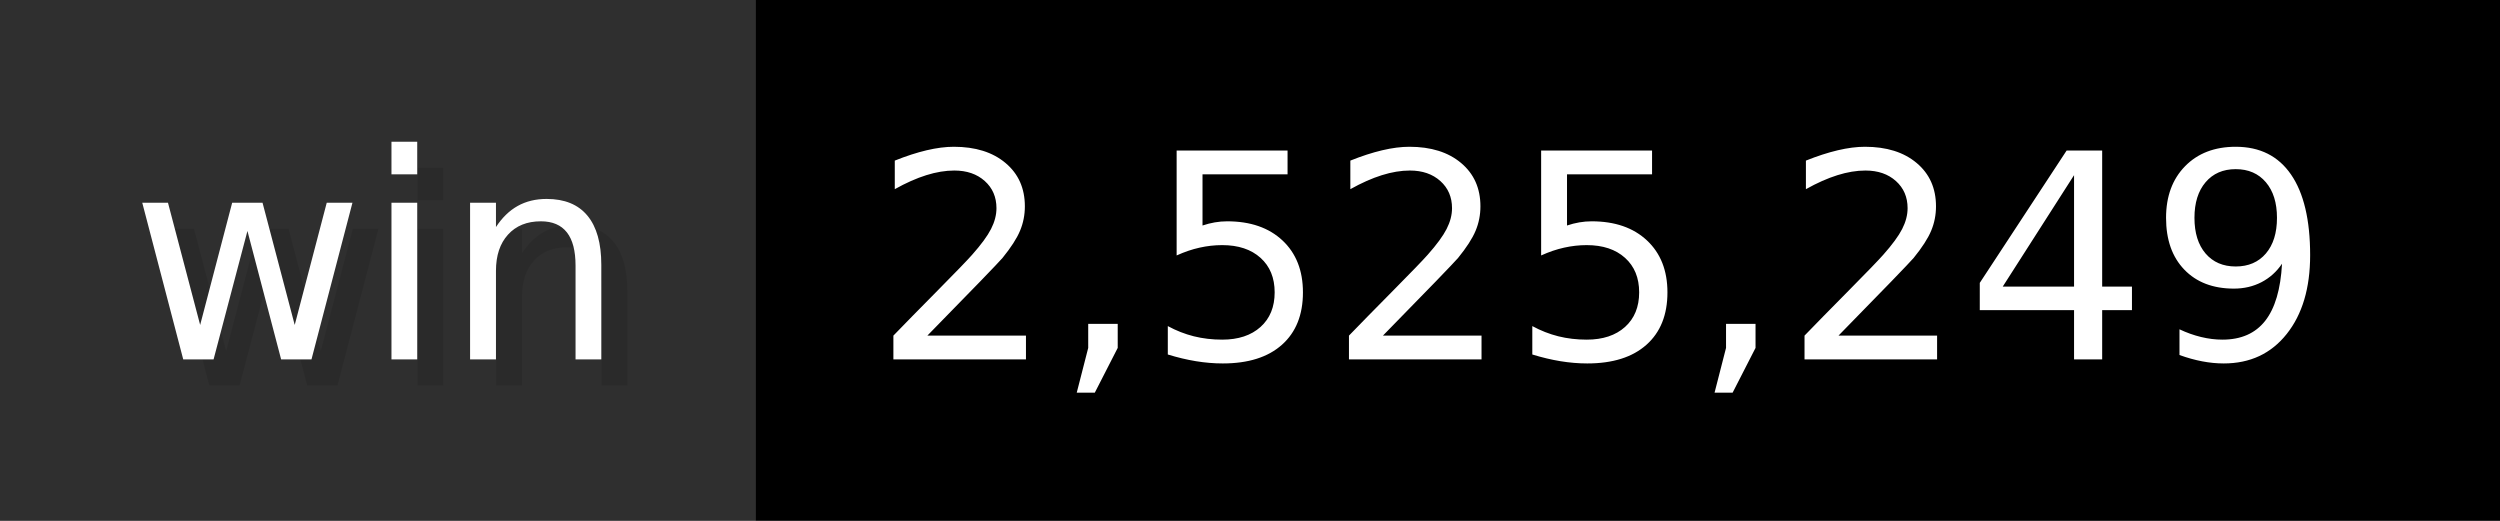
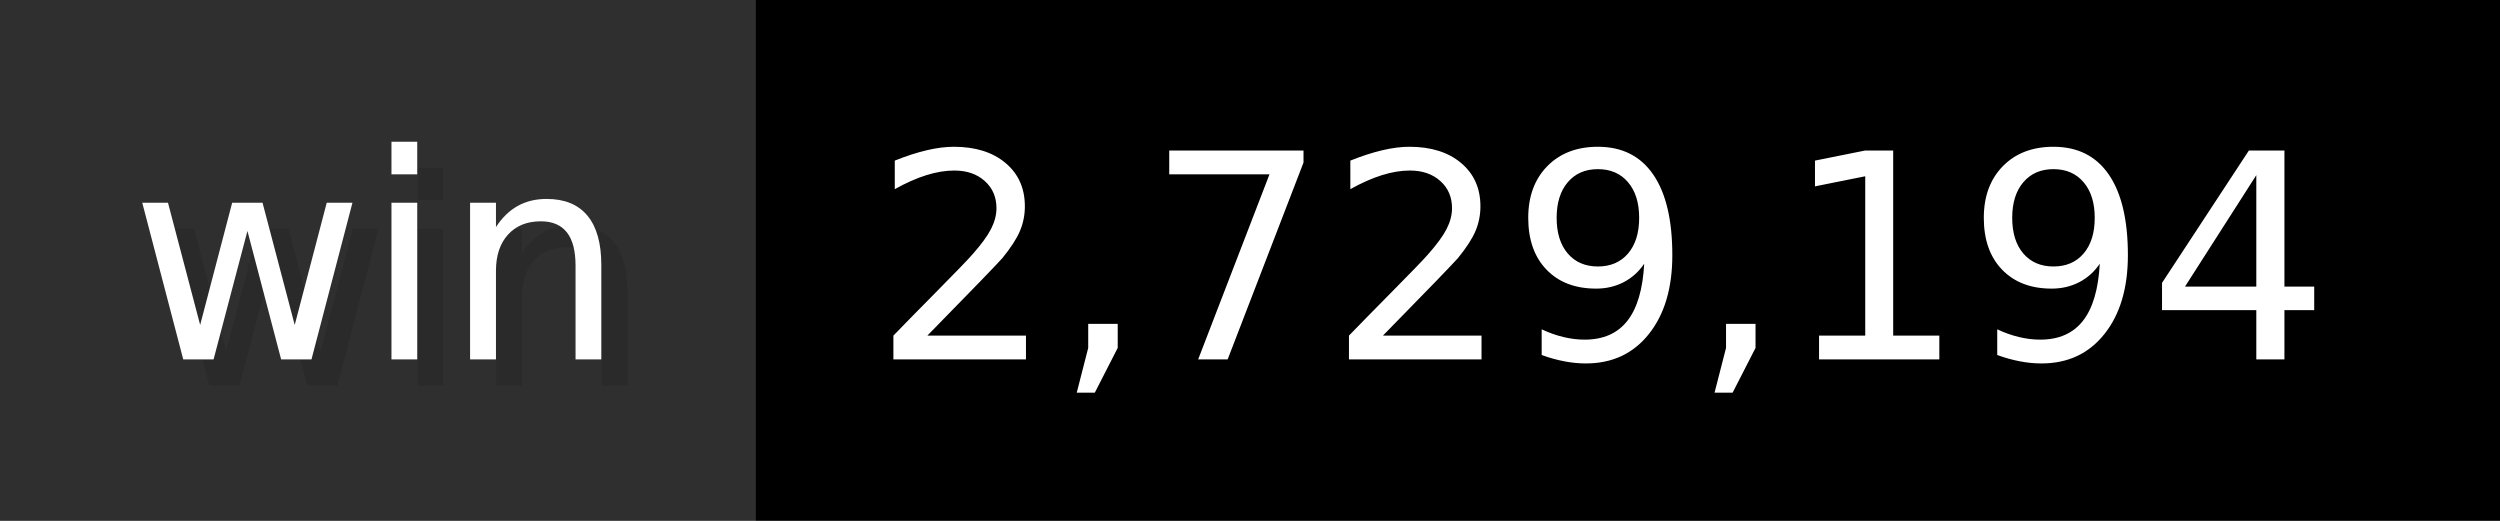
- <svg xmlns="http://www.w3.org/2000/svg" width="96" height="20" viewBox="0 0 960 200" role="img" aria-label="win: 2,525,249">
+ <svg xmlns="http://www.w3.org/2000/svg" width="96" height="20" viewBox="0 0 960 200" role="img" aria-label="win: 2,729,194">
  <g>
    <rect fill="#2F2F2F" width="290" height="200" />
    <rect fill="#" x="290" width="670" height="200" />
  </g>
  <g aria-hidden="true" fill="#fff" text-anchor="start" font-family="Verdana,DejaVu Sans,sans-serif" font-size="110">
    <text x="60" y="148" textLength="190" fill="#000" opacity="0.1">win</text>
    <text x="50" y="138" textLength="190">win</text>
-     <text x="345" y="148" textLength="570" fill="#000" opacity="0.1">2,525,249</text>
-     <text x="335" y="138" textLength="570">2,525,249</text>
+     <text x="345" y="148" textLength="570" fill="#000" opacity="0.1">2,729,194</text>
+     <text x="335" y="138" textLength="570">2,729,194</text>
  </g>
</svg>
